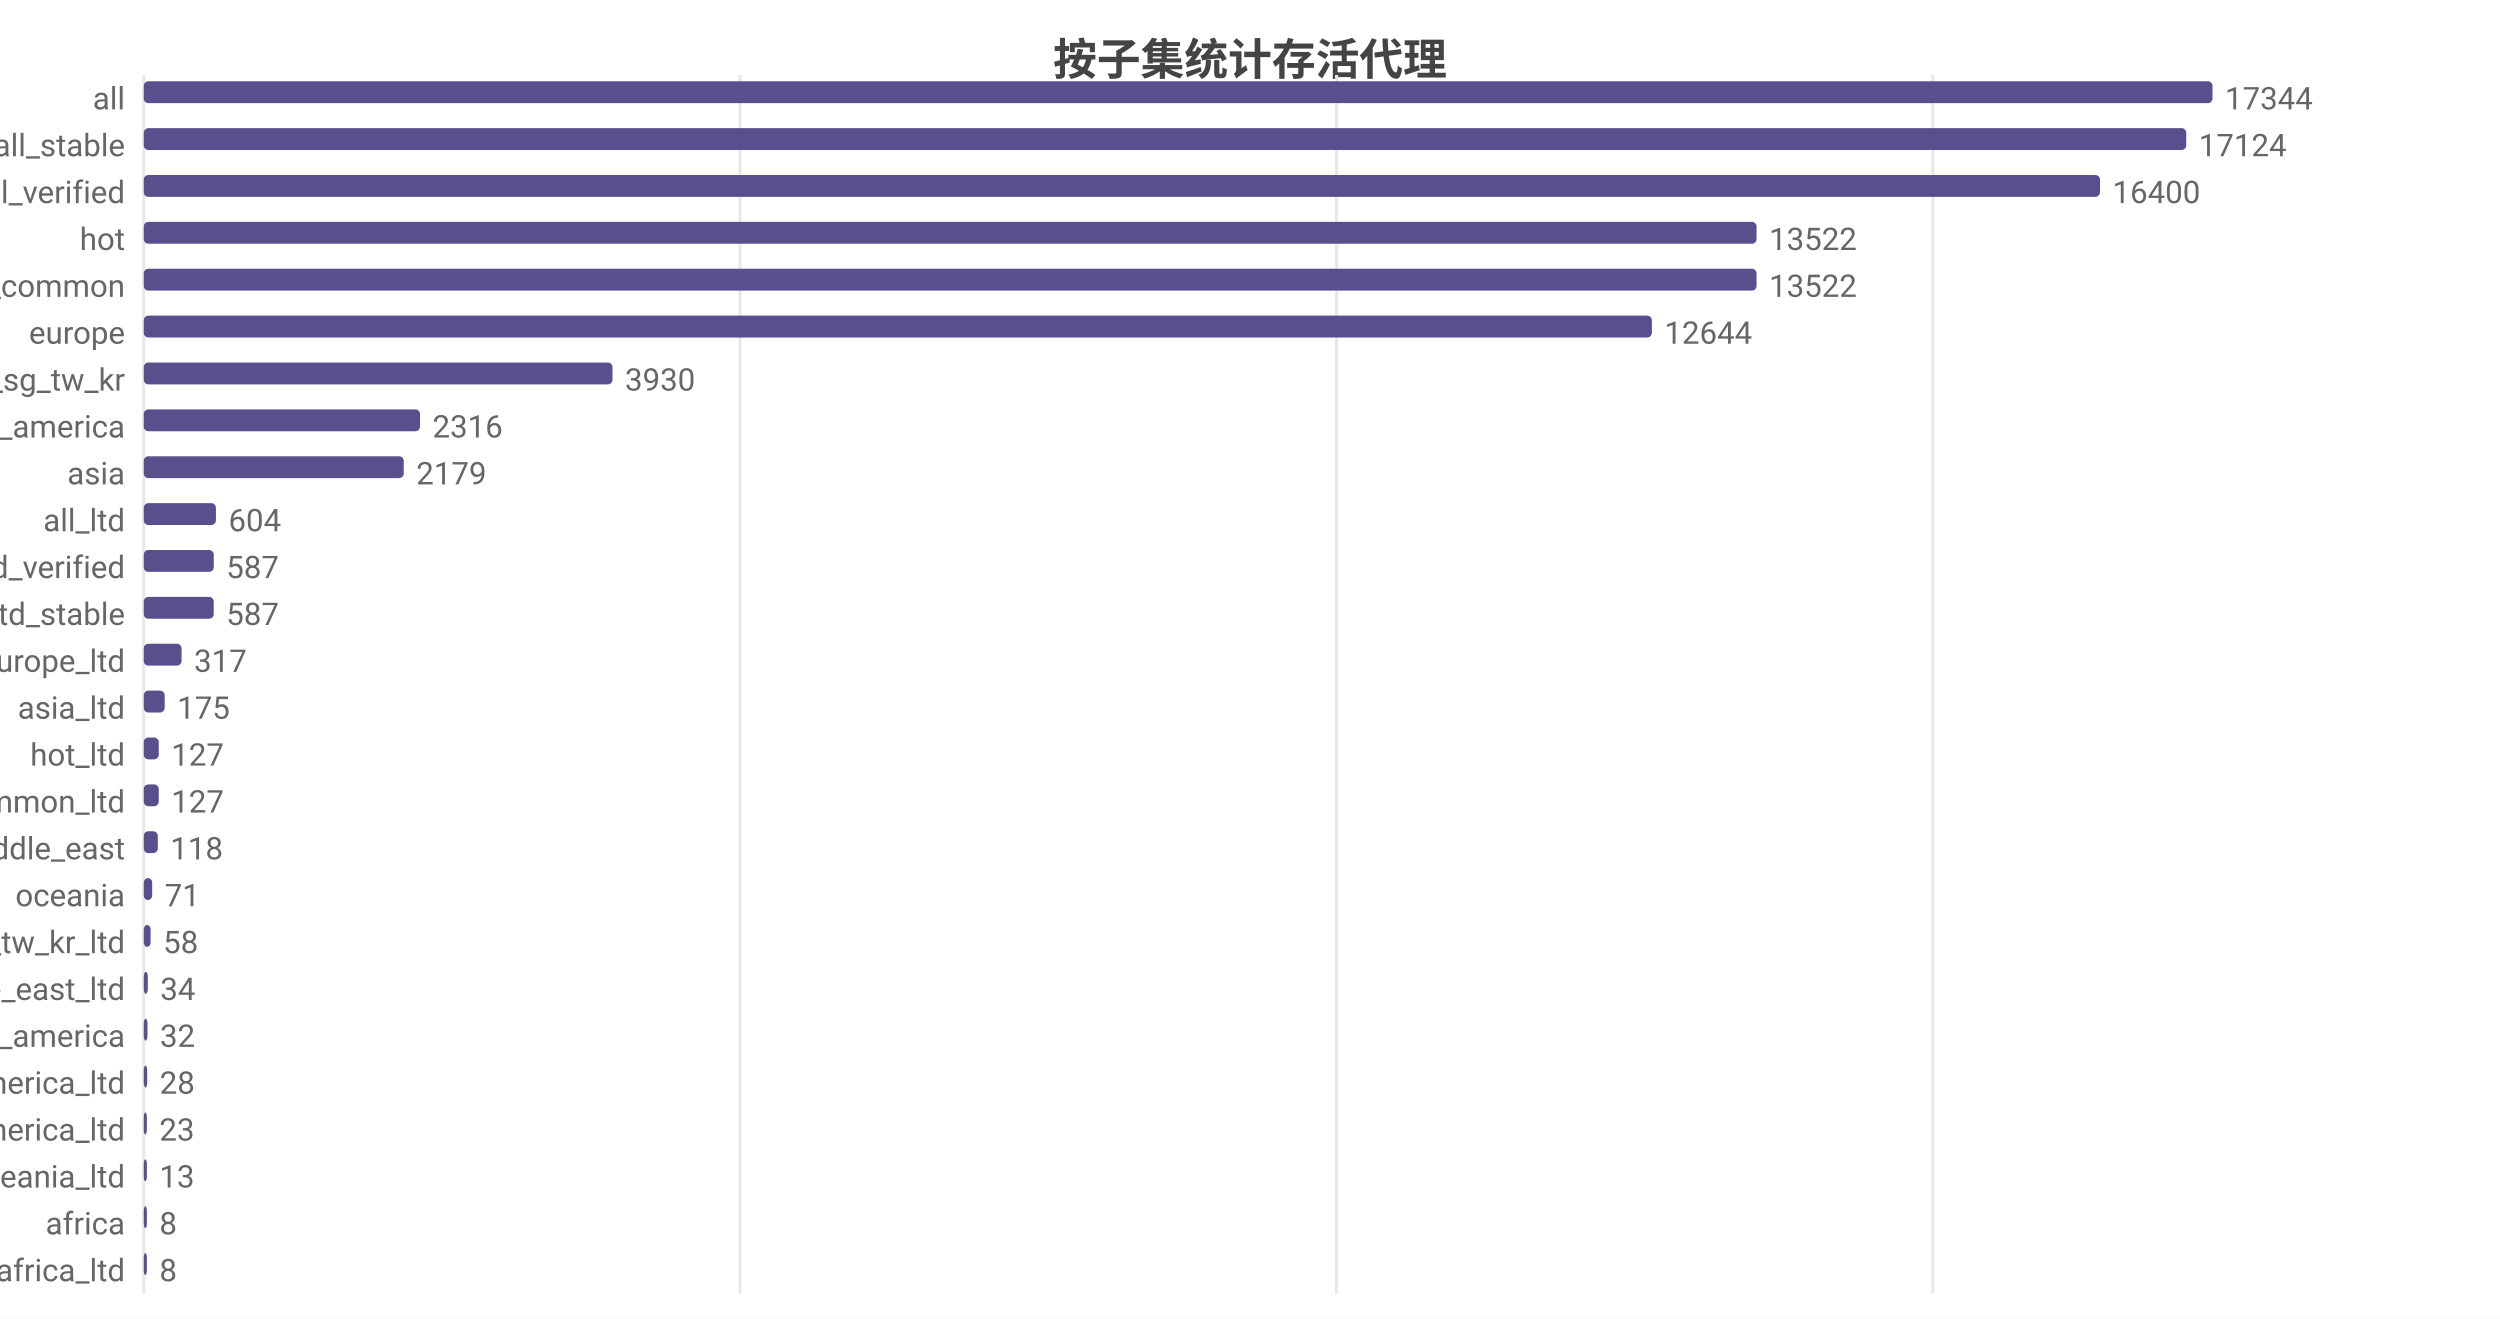
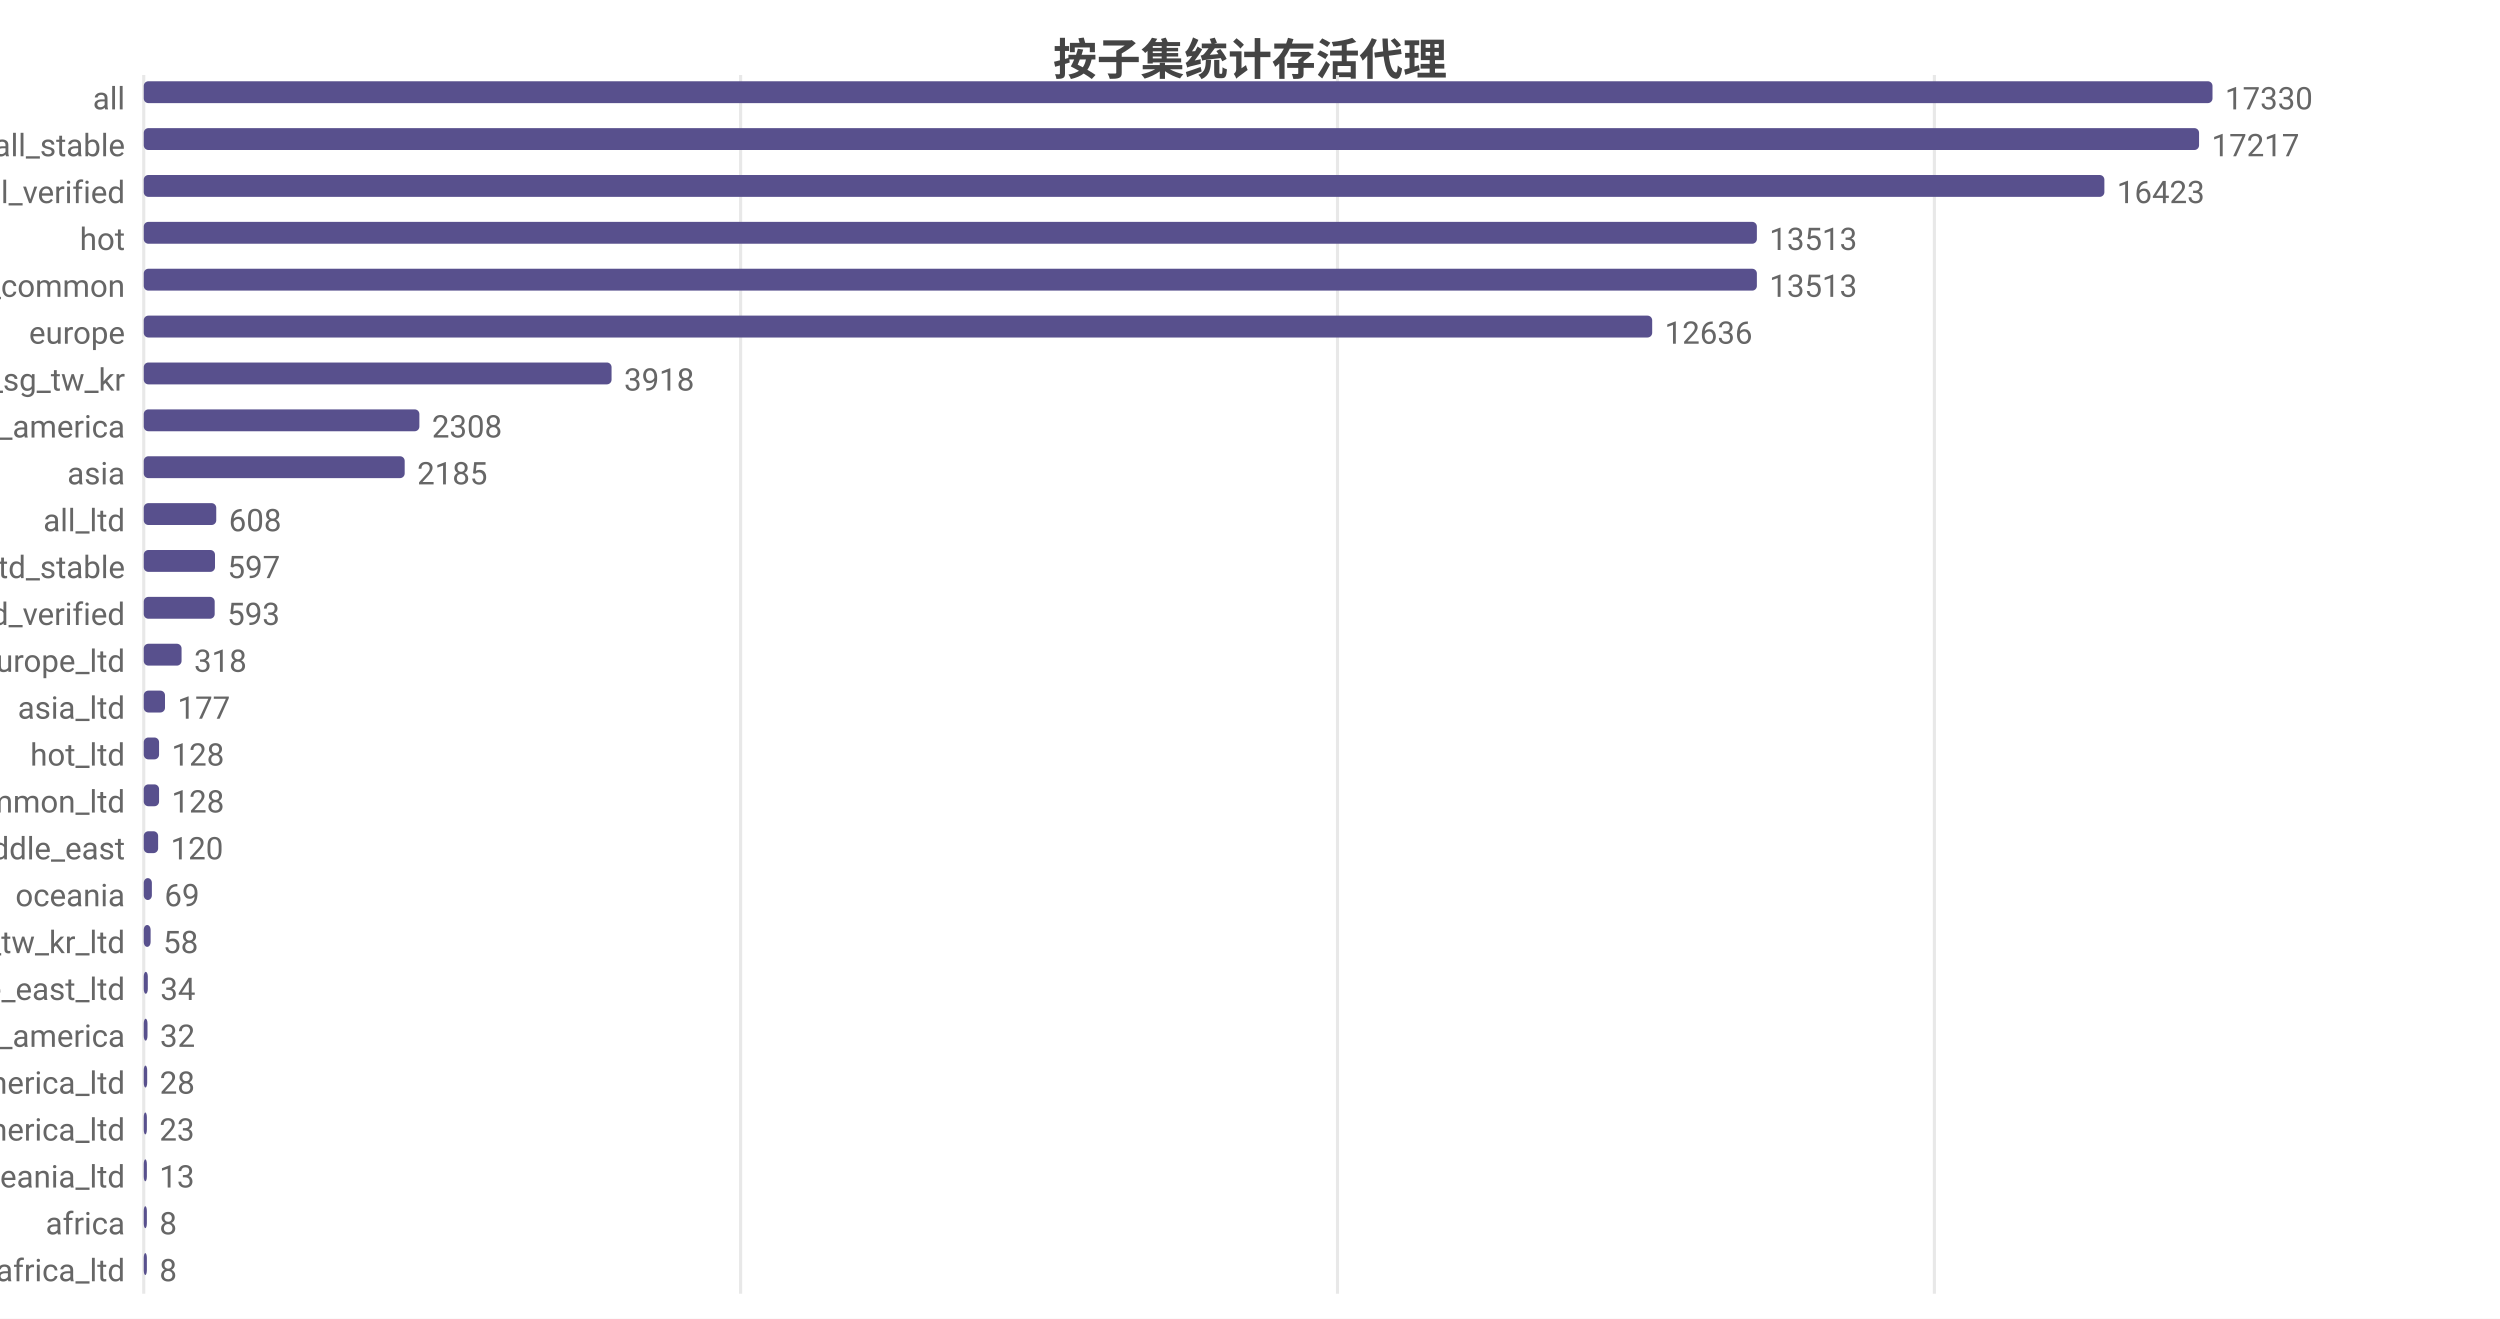
<svg xmlns="http://www.w3.org/2000/svg" width="800" height="422" viewBox="0 0 800 422">
  <rect width="800" height="422" fill="#ffffff" />
  <style>text{font-family:system-ui,-apple-system,'Segoe UI',Roboto,'PingFang SC','Microsoft YaHei','Noto Sans CJK SC',sans-serif}.g{stroke:#e8e8e8;stroke-width:1}.a{stroke:#999;stroke-width:1}.t{font-size:10px;fill:#666}.m{font-size:10px;text-anchor:middle;fill:#666}.e{font-size:10px;text-anchor:end;fill:#666}.l{font-size:11px;fill:#333}.tt{font-size:14px;font-weight:600;text-anchor:middle;fill:#444}.em{font-size:13px;text-anchor:middle;fill:#999}</style>
  <text class="tt" x="400.0" y="24">按子集统计存活代理</text>
  <line class="g" x1="46" y1="24" x2="46" y2="414" />
-   <line class="g" x1="236.8" y1="24" x2="236.8" y2="414" />
-   <line class="g" x1="427.7" y1="24" x2="427.7" y2="414" />
-   <line class="g" x1="618.5" y1="24" x2="618.5" y2="414" />
+   <line class="g" x1="237.0" y1="24" x2="237.0" y2="414" />
+   <line class="g" x1="428.0" y1="24" x2="428.0" y2="414" />
+   <line class="g" x1="619.0" y1="24" x2="619.0" y2="414" />
  <text class="e" x="40" y="35">all</text>
  <rect x="46" y="26" width="662" height="7" fill="#58508d" rx="1.5" />
-   <text class="t" x="712" y="35">17344</text>
+   <text class="t" x="712" y="35">17330</text>
  <text class="e" x="40" y="50">all_stable</text>
-   <rect x="46" y="41" width="653.6" height="7" fill="#58508d" rx="1.5" />
-   <text class="t" x="703.6" y="50">17124</text>
+   <rect x="46" y="41" width="657.7" height="7" fill="#58508d" rx="1.5" />
+   <text class="t" x="707.7" y="50">17217</text>
  <text class="e" x="40" y="65">all_verified</text>
-   <rect x="46" y="56" width="626.0" height="7" fill="#58508d" rx="1.5" />
-   <text class="t" x="676.0" y="65">16400</text>
+   <rect x="46" y="56" width="627.4" height="7" fill="#58508d" rx="1.5" />
+   <text class="t" x="677.4" y="65">16423</text>
  <text class="e" x="40" y="80">hot</text>
-   <rect x="46" y="71" width="516.1" height="7" fill="#58508d" rx="1.5" />
-   <text class="t" x="566.1" y="80">13522</text>
+   <rect x="46" y="71" width="516.2" height="7" fill="#58508d" rx="1.5" />
+   <text class="t" x="566.2" y="80">13513</text>
  <text class="e" x="40" y="95">cn_common</text>
-   <rect x="46" y="86" width="516.1" height="7" fill="#58508d" rx="1.5" />
-   <text class="t" x="566.1" y="95">13522</text>
+   <rect x="46" y="86" width="516.2" height="7" fill="#58508d" rx="1.5" />
+   <text class="t" x="566.2" y="95">13513</text>
  <text class="e" x="40" y="110">europe</text>
-   <rect x="46" y="101" width="482.6" height="7" fill="#58508d" rx="1.5" />
-   <text class="t" x="532.6" y="110">12644</text>
+   <rect x="46" y="101" width="482.7" height="7" fill="#58508d" rx="1.5" />
+   <text class="t" x="532.7" y="110">12636</text>
  <text class="e" x="40" y="125">hk_us_jp_sg_tw_kr</text>
-   <rect x="46" y="116" width="150.0" height="7" fill="#58508d" rx="1.5" />
-   <text class="t" x="200.0" y="125">3930</text>
+   <rect x="46" y="116" width="149.7" height="7" fill="#58508d" rx="1.5" />
+   <text class="t" x="199.7" y="125">3918</text>
  <text class="e" x="40" y="140">north_america</text>
-   <rect x="46" y="131" width="88.4" height="7" fill="#58508d" rx="1.5" />
-   <text class="t" x="138.4" y="140">2316</text>
+   <rect x="46" y="131" width="88.2" height="7" fill="#58508d" rx="1.5" />
+   <text class="t" x="138.2" y="140">2308</text>
  <text class="e" x="40" y="155">asia</text>
-   <rect x="46" y="146" width="83.2" height="7" fill="#58508d" rx="1.5" />
-   <text class="t" x="133.2" y="155">2179</text>
+   <rect x="46" y="146" width="83.5" height="7" fill="#58508d" rx="1.5" />
+   <text class="t" x="133.5" y="155">2185</text>
  <text class="e" x="40" y="170">all_ltd</text>
-   <rect x="46" y="161" width="23.1" height="7" fill="#58508d" rx="1.5" />
-   <text class="t" x="73.1" y="170">604</text>
-   <text class="e" x="40" y="185">all_ltd_verified</text>
-   <rect x="46" y="176" width="22.4" height="7" fill="#58508d" rx="1.5" />
-   <text class="t" x="72.4" y="185">587</text>
-   <text class="e" x="40" y="200">all_ltd_stable</text>
-   <rect x="46" y="191" width="22.4" height="7" fill="#58508d" rx="1.5" />
-   <text class="t" x="72.4" y="200">587</text>
+   <rect x="46" y="161" width="23.2" height="7" fill="#58508d" rx="1.5" />
+   <text class="t" x="73.2" y="170">608</text>
+   <text class="e" x="40" y="185">all_ltd_stable</text>
+   <rect x="46" y="176" width="22.8" height="7" fill="#58508d" rx="1.5" />
+   <text class="t" x="72.8" y="185">597</text>
+   <text class="e" x="40" y="200">all_ltd_verified</text>
+   <rect x="46" y="191" width="22.7" height="7" fill="#58508d" rx="1.5" />
+   <text class="t" x="72.7" y="200">593</text>
  <text class="e" x="40" y="215">europe_ltd</text>
  <rect x="46" y="206" width="12.1" height="7" fill="#58508d" rx="1.5" />
-   <text class="t" x="62.1" y="215">317</text>
+   <text class="t" x="62.1" y="215">318</text>
  <text class="e" x="40" y="230">asia_ltd</text>
-   <rect x="46" y="221" width="6.7" height="7" fill="#58508d" rx="1.5" />
-   <text class="t" x="56.7" y="230">175</text>
+   <rect x="46" y="221" width="6.8" height="7" fill="#58508d" rx="1.5" />
+   <text class="t" x="56.8" y="230">177</text>
  <text class="e" x="40" y="245">hot_ltd</text>
-   <rect x="46" y="236" width="4.8" height="7" fill="#58508d" rx="1.5" />
-   <text class="t" x="54.8" y="245">127</text>
+   <rect x="46" y="236" width="4.9" height="7" fill="#58508d" rx="1.5" />
+   <text class="t" x="54.9" y="245">128</text>
  <text class="e" x="40" y="260">cn_common_ltd</text>
-   <rect x="46" y="251" width="4.8" height="7" fill="#58508d" rx="1.5" />
-   <text class="t" x="54.8" y="260">127</text>
+   <rect x="46" y="251" width="4.9" height="7" fill="#58508d" rx="1.5" />
+   <text class="t" x="54.9" y="260">128</text>
  <text class="e" x="40" y="275">middle_east</text>
-   <rect x="46" y="266" width="4.5" height="7" fill="#58508d" rx="1.5" />
-   <text class="t" x="54.5" y="275">118</text>
+   <rect x="46" y="266" width="4.6" height="7" fill="#58508d" rx="1.5" />
+   <text class="t" x="54.6" y="275">120</text>
  <text class="e" x="40" y="290">oceania</text>
-   <rect x="46" y="281" width="2.7" height="7" fill="#58508d" rx="1.5" />
-   <text class="t" x="52.7" y="290">71</text>
+   <rect x="46" y="281" width="2.6" height="7" fill="#58508d" rx="1.5" />
+   <text class="t" x="52.6" y="290">69</text>
  <text class="e" x="40" y="305">hk_us_jp_sg_tw_kr_ltd</text>
  <rect x="46" y="296" width="2.2" height="7" fill="#58508d" rx="1.5" />
  <text class="t" x="52.2" y="305">58</text>
  <text class="e" x="40" y="320">middle_east_ltd</text>
  <rect x="46" y="311" width="1.3" height="7" fill="#58508d" rx="1.5" />
  <text class="t" x="51.3" y="320">34</text>
  <text class="e" x="40" y="335">south_america</text>
  <rect x="46" y="326" width="1.2" height="7" fill="#58508d" rx="1.5" />
  <text class="t" x="51.2" y="335">32</text>
  <text class="e" x="40" y="350">north_america_ltd</text>
  <rect x="46" y="341" width="1.1" height="7" fill="#58508d" rx="1.5" />
  <text class="t" x="51.1" y="350">28</text>
  <text class="e" x="40" y="365">south_america_ltd</text>
  <rect x="46" y="356" width="1" height="7" fill="#58508d" rx="1.5" />
  <text class="t" x="51" y="365">23</text>
  <text class="e" x="40" y="380">oceania_ltd</text>
  <rect x="46" y="371" width="1" height="7" fill="#58508d" rx="1.5" />
  <text class="t" x="51" y="380">13</text>
  <text class="e" x="40" y="395">africa</text>
  <rect x="46" y="386" width="1" height="7" fill="#58508d" rx="1.5" />
  <text class="t" x="51" y="395">8</text>
  <text class="e" x="40" y="410">africa_ltd</text>
  <rect x="46" y="401" width="1" height="7" fill="#58508d" rx="1.5" />
  <text class="t" x="51" y="410">8</text>
</svg>
